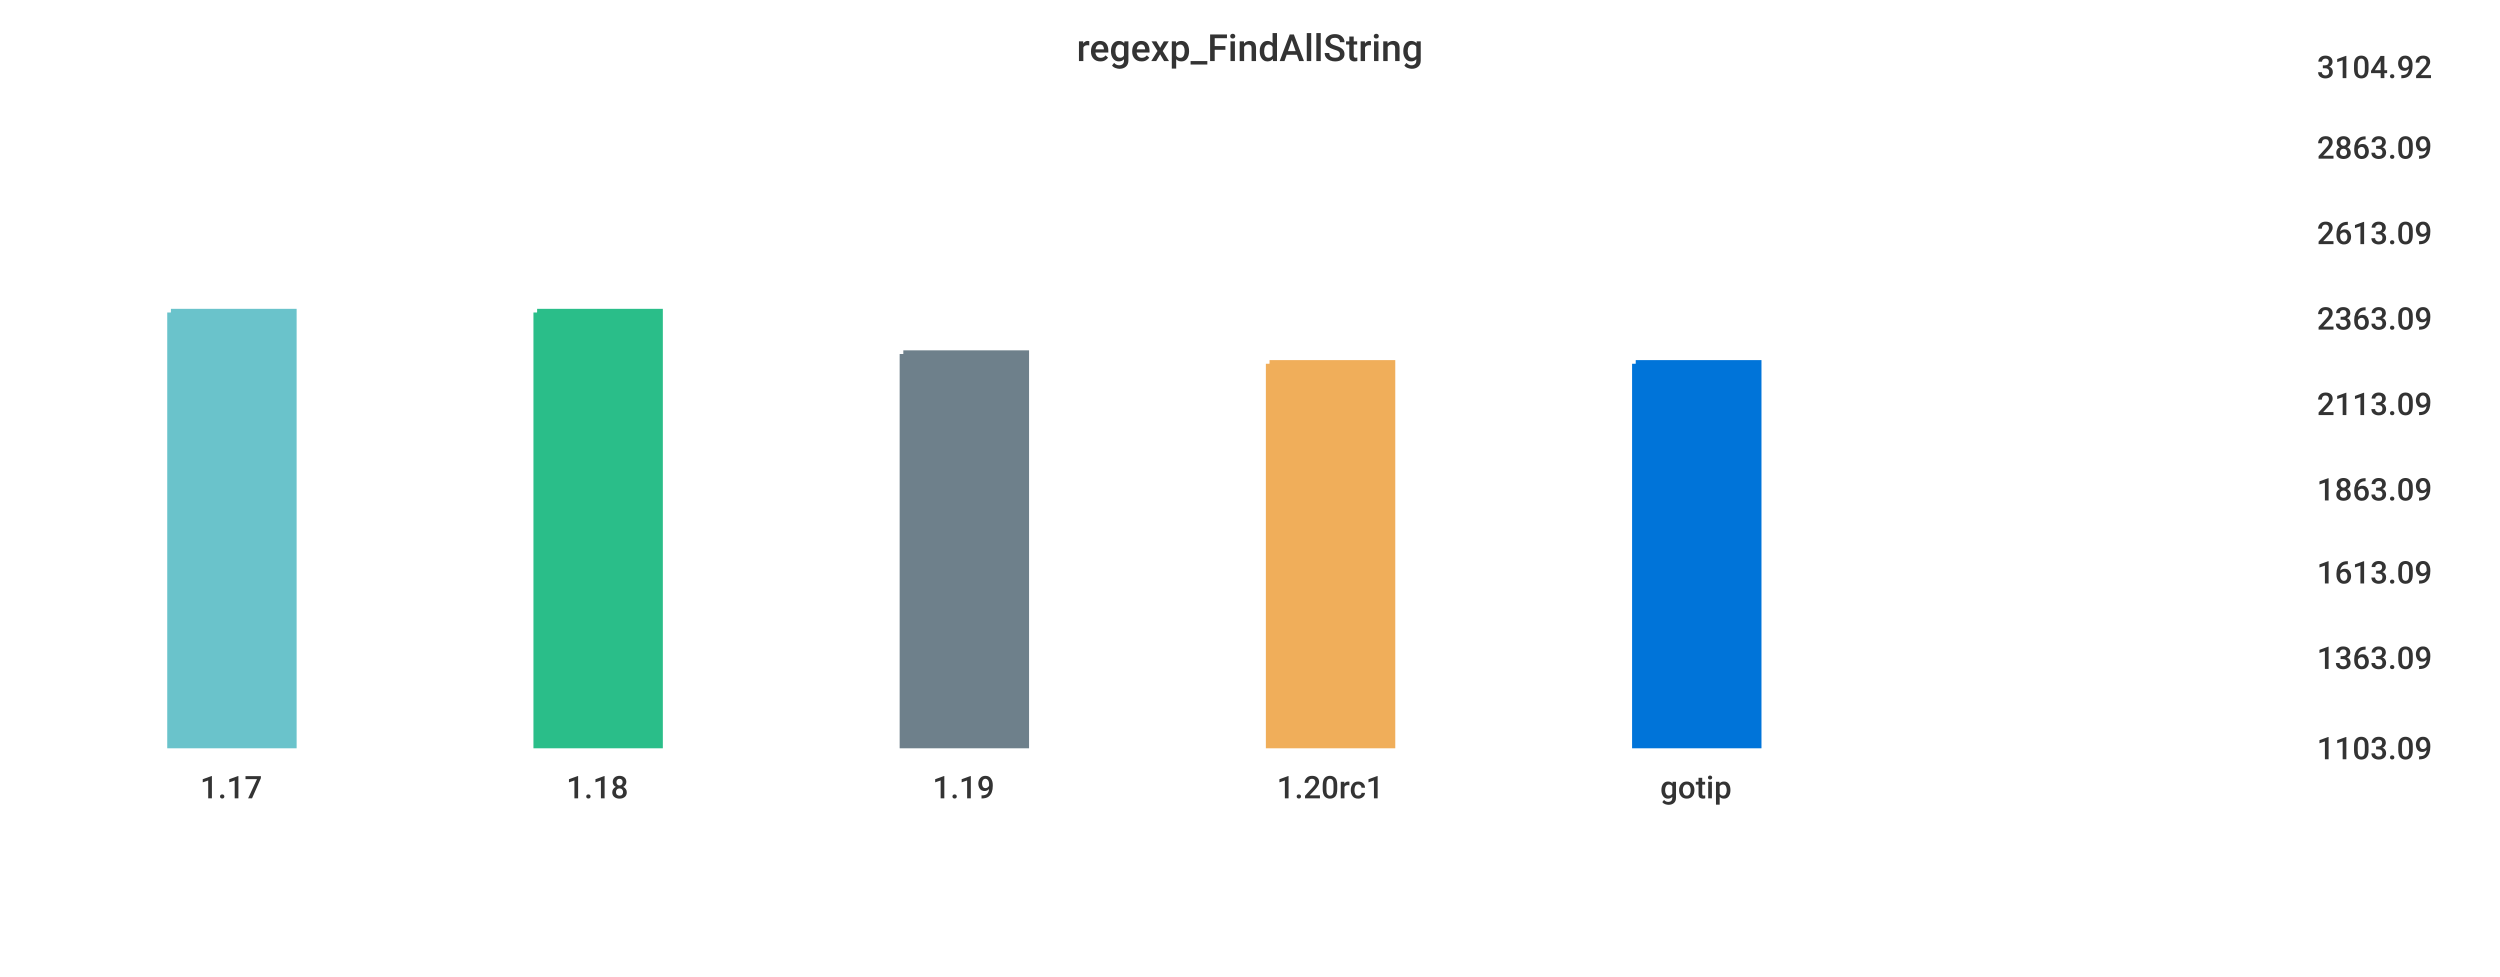
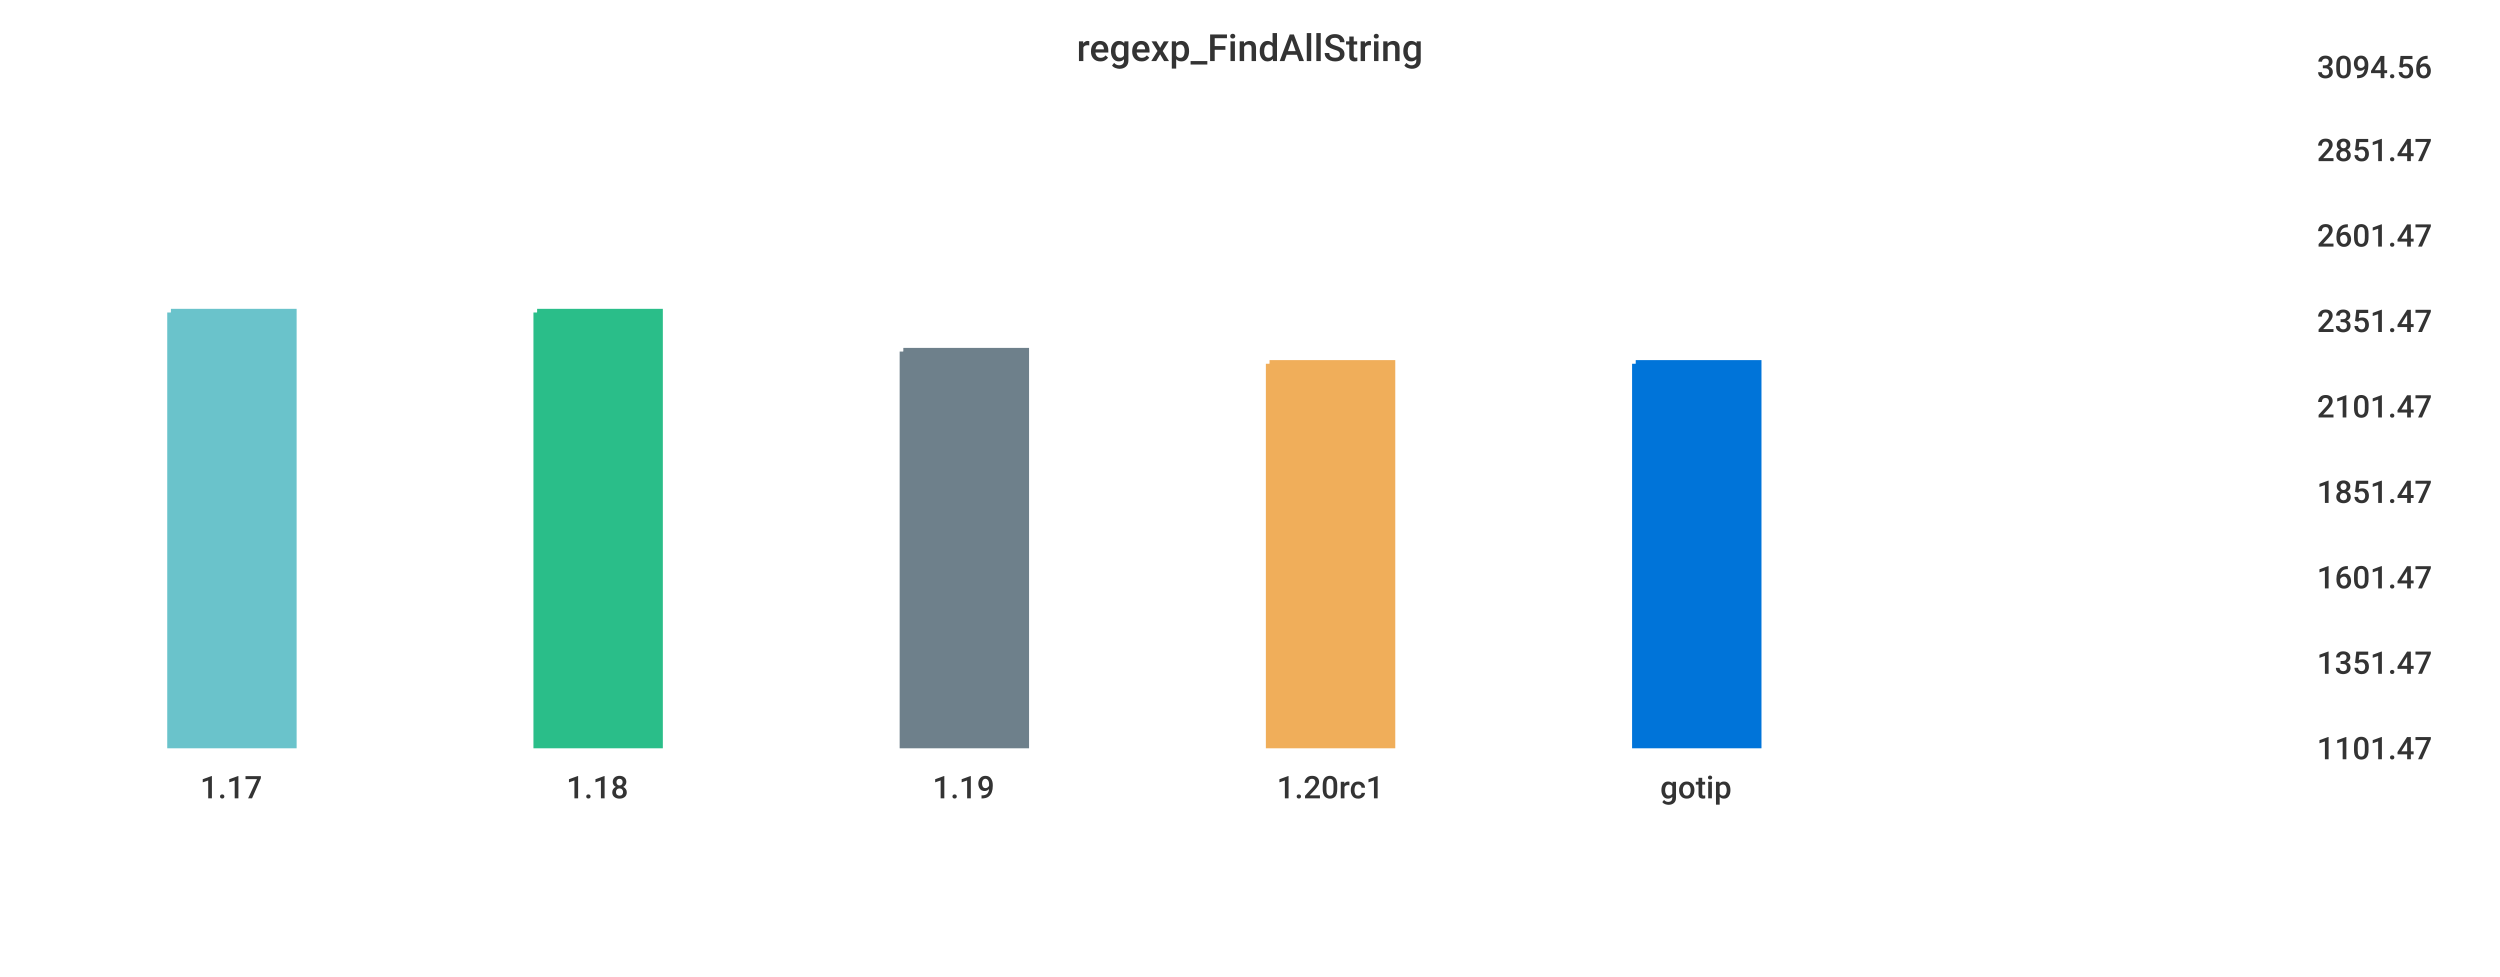
<svg xmlns="http://www.w3.org/2000/svg" width="1024" height="400">\n<path d="M 0 0 L 1024 0 L 1024 400 L 0 400 L 0 0" style="stroke-width:0;stroke:rgba(255,255,255,1.0);fill:rgba(255,255,255,1.0)" />
  <path d="M 20 26 L 934 26 L 934 305 L 20 305 L 20 26" style="stroke-width:0;stroke:rgba(255,255,255,1.0);fill:rgba(255,255,255,1.0)" />
  <path d="M 70 128 L 120 128 L 120 305 L 70 305 L 70 128" style="stroke-width:3;stroke:rgba(106,195,203,1.0);fill:rgba(106,195,203,1.0)" />
  <path d="M 220 128 L 270 128 L 270 305 L 220 305 L 220 128" style="stroke-width:3;stroke:rgba(42,190,137,1.0);fill:rgba(42,190,137,1.0)" />
-   <path d="M 370 145 L 420 145 L 420 305 L 370 305 L 370 145" style="stroke-width:3;stroke:rgba(110,128,139,1.0);fill:rgba(110,128,139,1.0)" />
+   <path d="M 370 144 L 420 144 L 420 305 L 370 305 L 370 144" style="stroke-width:3;stroke:rgba(110,128,139,1.0);fill:rgba(110,128,139,1.0)" />
  <path d="M 520 149 L 570 149 L 570 305 L 520 305 L 520 149" style="stroke-width:3;stroke:rgba(240,174,90,1.0);fill:rgba(240,174,90,1.0)" />
  <path d="M 670 149 L 720 149 L 720 305 L 670 305 L 670 149" style="stroke-width:3;stroke:rgba(0,116,217,1.0);fill:rgba(0,116,217,1.0)" />
  <path d="M 20 305 L 934 305" style="stroke-width:0;stroke:rgba(51,51,51,1.0);fill:none" />
  <path d="M 20 305 L 20 310" style="stroke-width:0;stroke:rgba(51,51,51,1.0);fill:none" />
  <text x="82" y="327" style="stroke-width:0;stroke:none;fill:rgba(51,51,51,1.0);font-size:12.8px;font-family:'Roboto Medium',sans-serif">1.17</text>
  <path d="M 170 305 L 170 310" style="stroke-width:0;stroke:rgba(51,51,51,1.0);fill:none" />
  <text x="232" y="327" style="stroke-width:0;stroke:none;fill:rgba(51,51,51,1.0);font-size:12.8px;font-family:'Roboto Medium',sans-serif">1.18</text>
  <path d="M 320 305 L 320 310" style="stroke-width:0;stroke:rgba(51,51,51,1.0);fill:none" />
  <text x="382" y="327" style="stroke-width:0;stroke:none;fill:rgba(51,51,51,1.0);font-size:12.8px;font-family:'Roboto Medium',sans-serif">1.19</text>
  <path d="M 470 305 L 470 310" style="stroke-width:0;stroke:rgba(51,51,51,1.0);fill:none" />
  <text x="523" y="327" style="stroke-width:0;stroke:none;fill:rgba(51,51,51,1.0);font-size:12.8px;font-family:'Roboto Medium',sans-serif">1.20rc1</text>
  <path d="M 620 305 L 620 310" style="stroke-width:0;stroke:rgba(51,51,51,1.0);fill:none" />
  <text x="680" y="327" style="stroke-width:0;stroke:none;fill:rgba(51,51,51,1.0);font-size:12.8px;font-family:'Roboto Medium',sans-serif">gotip</text>
  <path d="M 934 26 L 934 305" style="stroke-width:0;stroke:rgba(51,51,51,1.0);fill:none" />
  <path d="M 934 305 L 939 305" style="stroke-width:0;stroke:rgba(51,51,51,1.0);fill:none" />
  <path d="M 934 305 L 939 305" style="stroke-width:0;stroke:rgba(51,51,51,1.0);fill:none" />
-   <text x="949" y="311" style="stroke-width:0;stroke:none;fill:rgba(51,51,51,1.0);font-size:12.8px;font-family:'Roboto Medium',sans-serif">1103.09</text>
-   <path d="M 934 268 L 939 268" style="stroke-width:0;stroke:rgba(51,51,51,1.0);fill:none" />
-   <text x="949" y="274" style="stroke-width:0;stroke:none;fill:rgba(51,51,51,1.0);font-size:12.8px;font-family:'Roboto Medium',sans-serif">1363.09</text>
-   <path d="M 934 233 L 939 233" style="stroke-width:0;stroke:rgba(51,51,51,1.0);fill:none" />
-   <text x="949" y="239" style="stroke-width:0;stroke:none;fill:rgba(51,51,51,1.0);font-size:12.8px;font-family:'Roboto Medium',sans-serif">1613.09</text>
-   <path d="M 934 199 L 939 199" style="stroke-width:0;stroke:rgba(51,51,51,1.0);fill:none" />
-   <text x="949" y="205" style="stroke-width:0;stroke:none;fill:rgba(51,51,51,1.0);font-size:12.8px;font-family:'Roboto Medium',sans-serif">1863.09</text>
-   <path d="M 934 164 L 939 164" style="stroke-width:0;stroke:rgba(51,51,51,1.0);fill:none" />
-   <text x="949" y="170" style="stroke-width:0;stroke:none;fill:rgba(51,51,51,1.0);font-size:12.8px;font-family:'Roboto Medium',sans-serif">2113.09</text>
-   <path d="M 934 129 L 939 129" style="stroke-width:0;stroke:rgba(51,51,51,1.0);fill:none" />
-   <text x="949" y="135" style="stroke-width:0;stroke:none;fill:rgba(51,51,51,1.0);font-size:12.8px;font-family:'Roboto Medium',sans-serif">2363.09</text>
-   <path d="M 934 94 L 939 94" style="stroke-width:0;stroke:rgba(51,51,51,1.0);fill:none" />
-   <text x="949" y="100" style="stroke-width:0;stroke:none;fill:rgba(51,51,51,1.0);font-size:12.8px;font-family:'Roboto Medium',sans-serif">2613.09</text>
-   <path d="M 934 59 L 939 59" style="stroke-width:0;stroke:rgba(51,51,51,1.0);fill:none" />
-   <text x="949" y="65" style="stroke-width:0;stroke:none;fill:rgba(51,51,51,1.0);font-size:12.8px;font-family:'Roboto Medium',sans-serif">2863.09</text>
+   <text x="949" y="311" style="stroke-width:0;stroke:none;fill:rgba(51,51,51,1.0);font-size:12.8px;font-family:'Roboto Medium',sans-serif">1101.47</text>
+   <path d="M 934 270 L 939 270" style="stroke-width:0;stroke:rgba(51,51,51,1.0);fill:none" />
+   <text x="949" y="276" style="stroke-width:0;stroke:none;fill:rgba(51,51,51,1.0);font-size:12.8px;font-family:'Roboto Medium',sans-serif">1351.47</text>
+   <path d="M 934 235 L 939 235" style="stroke-width:0;stroke:rgba(51,51,51,1.0);fill:none" />
+   <text x="949" y="241" style="stroke-width:0;stroke:none;fill:rgba(51,51,51,1.0);font-size:12.8px;font-family:'Roboto Medium',sans-serif">1601.47</text>
+   <path d="M 934 200 L 939 200" style="stroke-width:0;stroke:rgba(51,51,51,1.0);fill:none" />
+   <text x="949" y="206" style="stroke-width:0;stroke:none;fill:rgba(51,51,51,1.0);font-size:12.8px;font-family:'Roboto Medium',sans-serif">1851.47</text>
+   <path d="M 934 165 L 939 165" style="stroke-width:0;stroke:rgba(51,51,51,1.0);fill:none" />
+   <text x="949" y="171" style="stroke-width:0;stroke:none;fill:rgba(51,51,51,1.0);font-size:12.8px;font-family:'Roboto Medium',sans-serif">2101.47</text>
+   <path d="M 934 130 L 939 130" style="stroke-width:0;stroke:rgba(51,51,51,1.0);fill:none" />
+   <text x="949" y="136" style="stroke-width:0;stroke:none;fill:rgba(51,51,51,1.0);font-size:12.8px;font-family:'Roboto Medium',sans-serif">2351.47</text>
+   <path d="M 934 95 L 939 95" style="stroke-width:0;stroke:rgba(51,51,51,1.0);fill:none" />
+   <text x="949" y="101" style="stroke-width:0;stroke:none;fill:rgba(51,51,51,1.0);font-size:12.8px;font-family:'Roboto Medium',sans-serif">2601.47</text>
+   <path d="M 934 60 L 939 60" style="stroke-width:0;stroke:rgba(51,51,51,1.0);fill:none" />
+   <text x="949" y="66" style="stroke-width:0;stroke:none;fill:rgba(51,51,51,1.0);font-size:12.8px;font-family:'Roboto Medium',sans-serif">2851.47</text>
  <path d="M 934 26 L 939 26" style="stroke-width:0;stroke:rgba(51,51,51,1.0);fill:none" />
-   <text x="949" y="32" style="stroke-width:0;stroke:none;fill:rgba(51,51,51,1.0);font-size:12.8px;font-family:'Roboto Medium',sans-serif">3104.92</text>
+   <text x="949" y="32" style="stroke-width:0;stroke:none;fill:rgba(51,51,51,1.0);font-size:12.8px;font-family:'Roboto Medium',sans-serif">3094.56</text>
  <text x="441" y="25" style="stroke-width:0;stroke:none;fill:rgba(51,51,51,1.0);font-size:15.3px;font-family:'Roboto Medium',sans-serif">regexp_FindAllString</text>
</svg>
